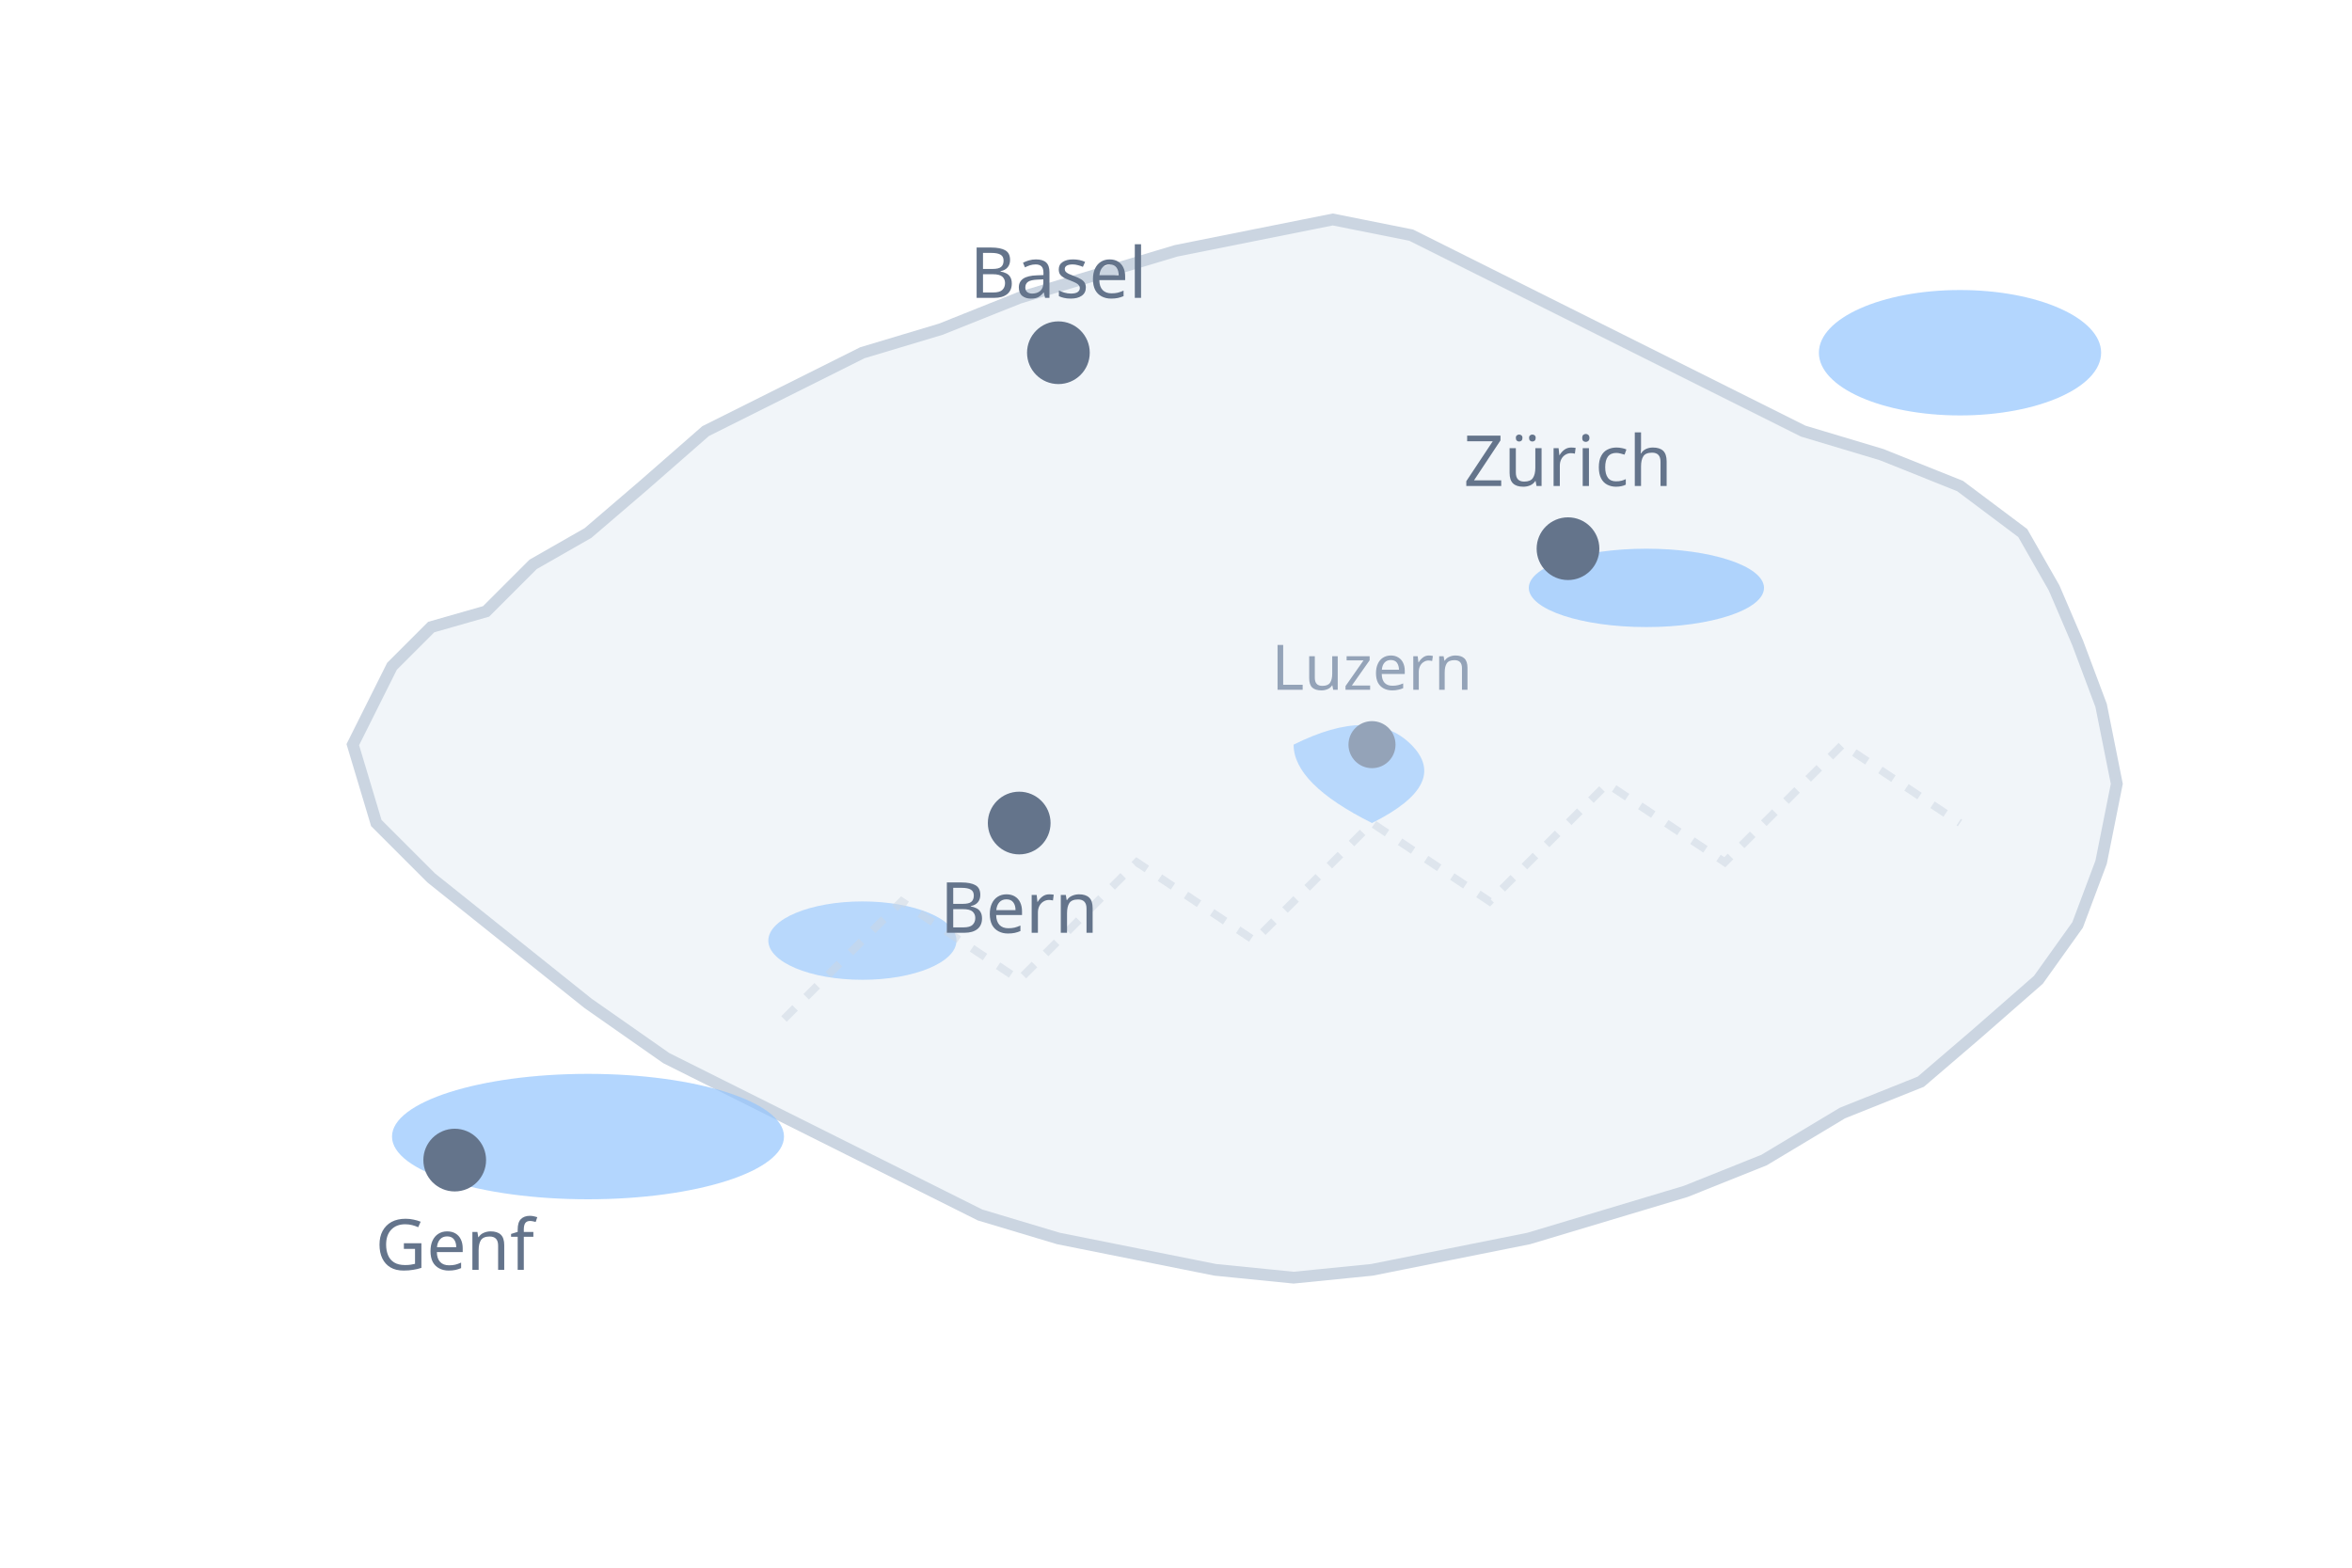
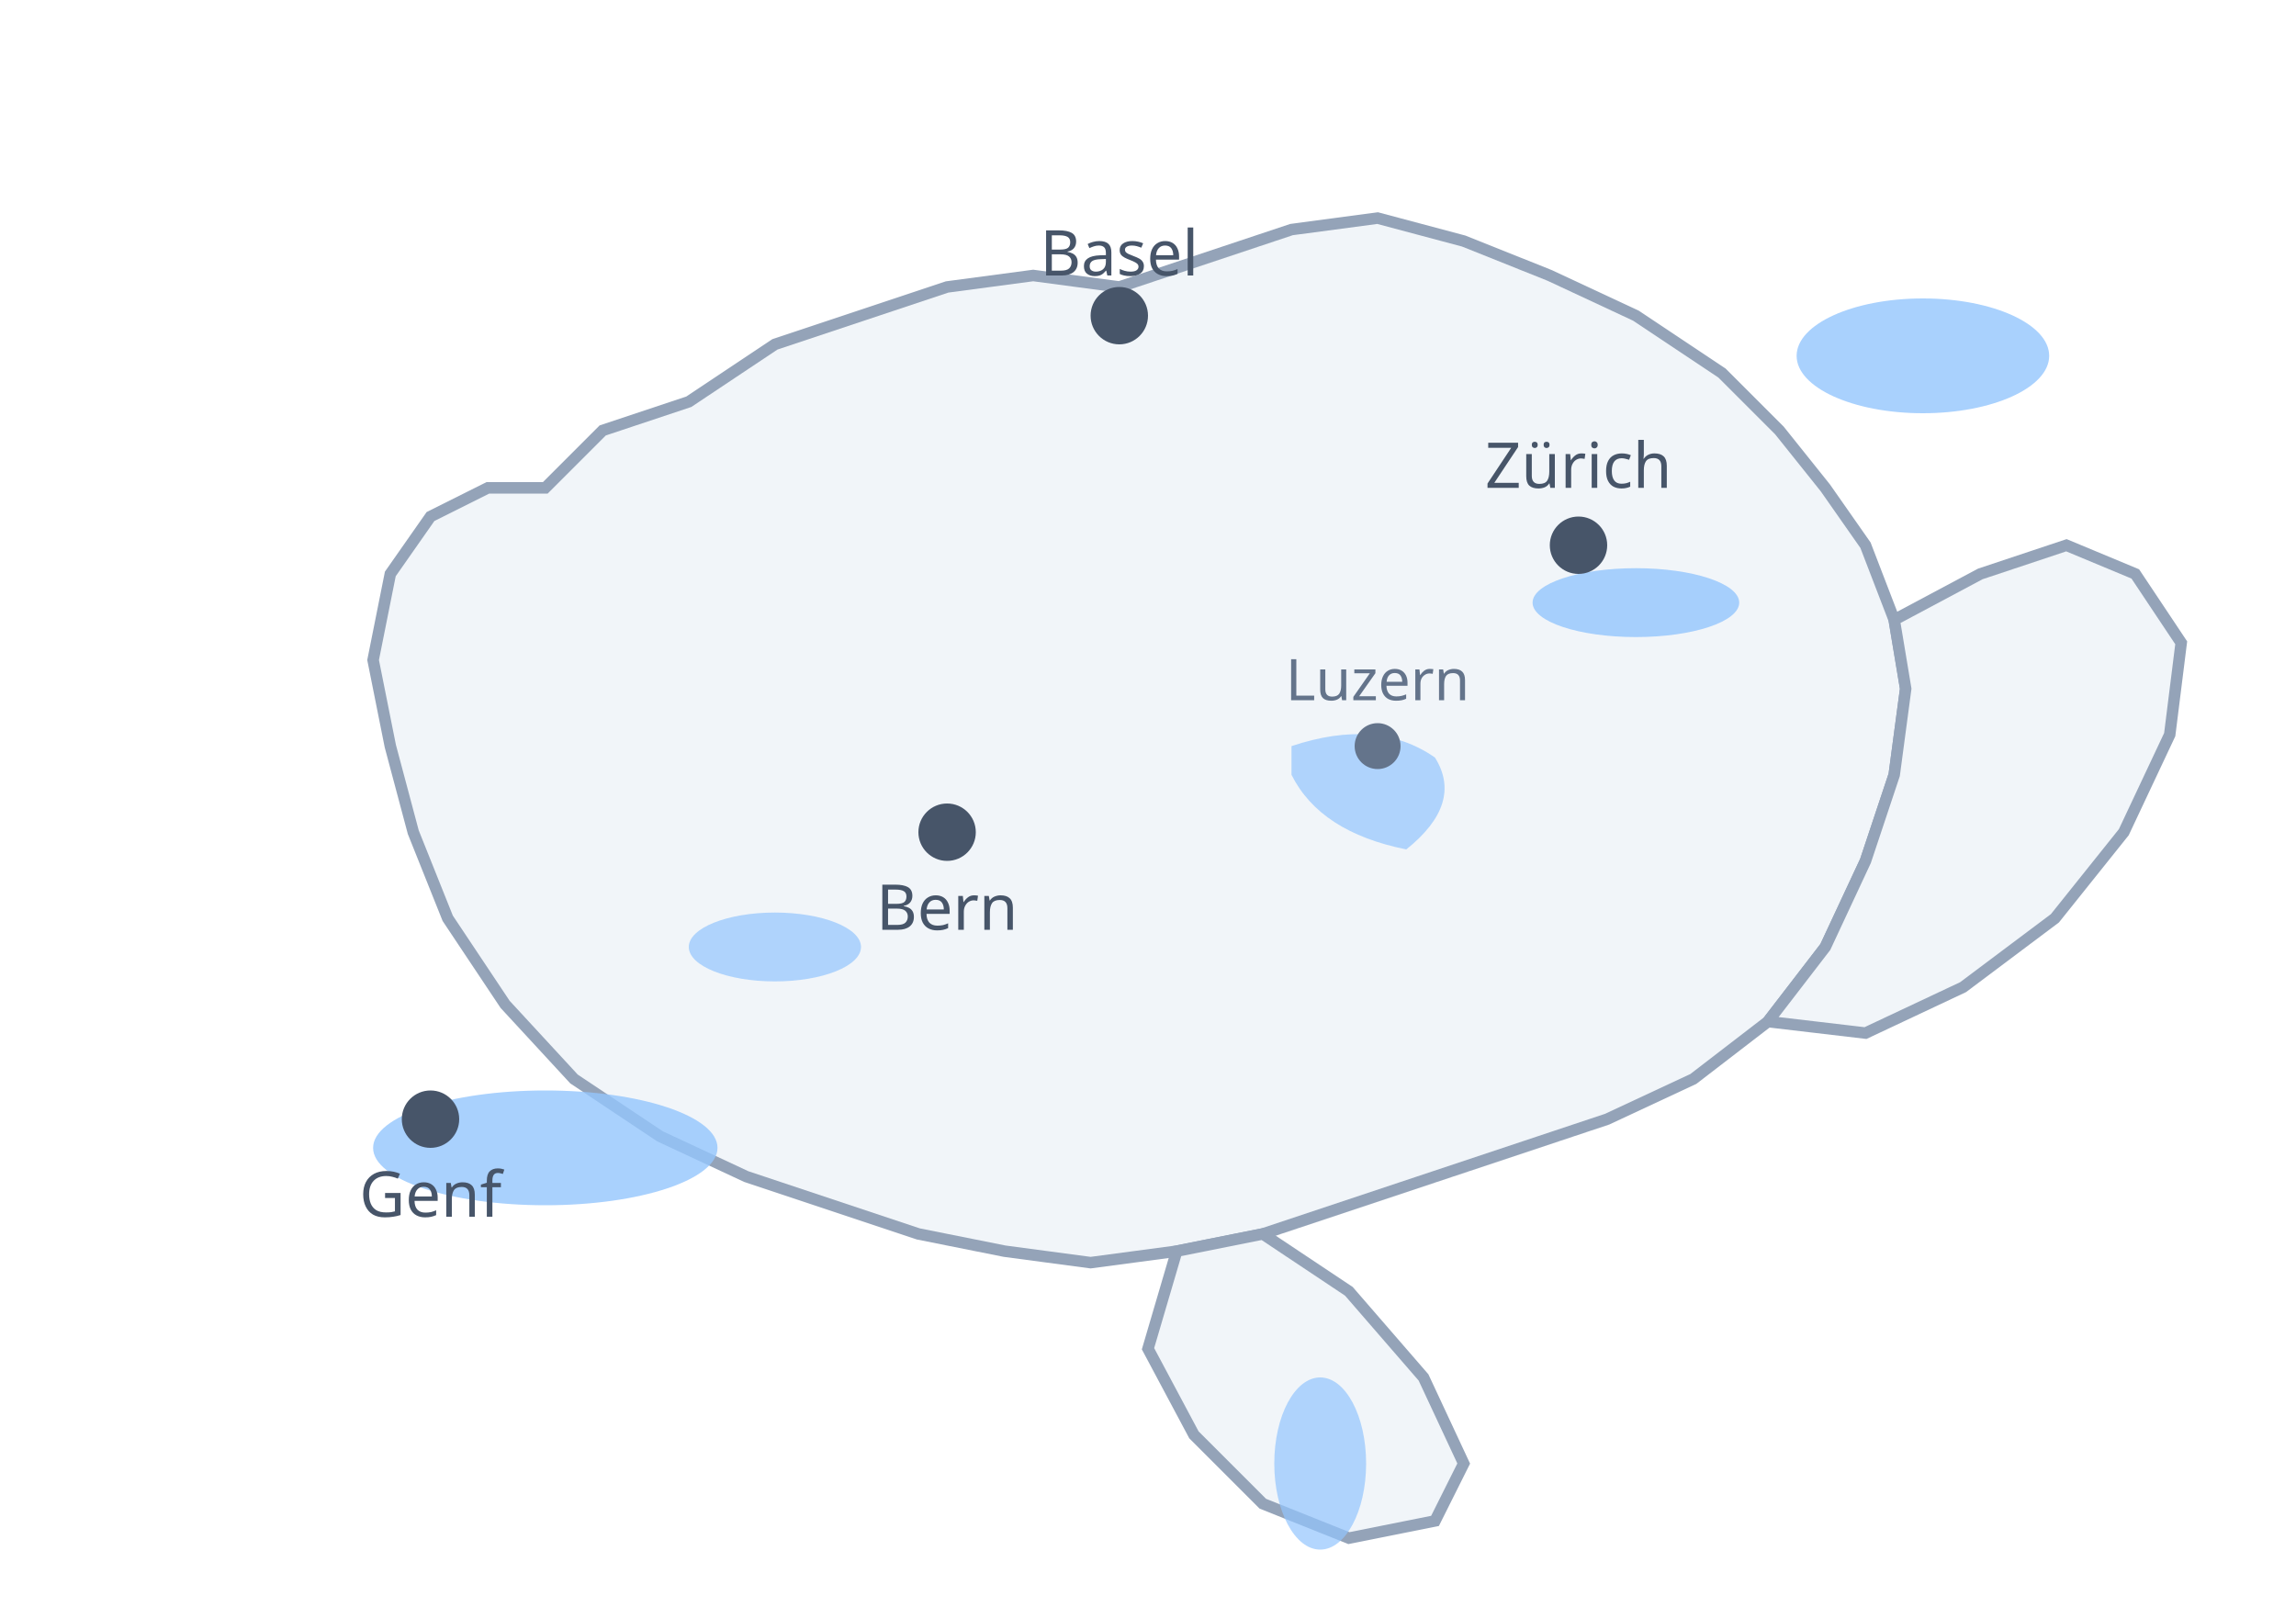
- <svg xmlns="http://www.w3.org/2000/svg" viewBox="0 0 300 200">
-   <path fill="#f1f5f9" stroke="#cbd5e1" stroke-width="1.5" d="M45,95 L50,85 L55,80 L62,78 L68,72 L75,68 L82,62 L90,55 L100,50 L110,45 L120,42 L130,38 L140,35 L150,32 L160,30 L170,28 L180,30 L190,35 L200,40 L210,45 L220,50 L230,55 L240,58 L250,62 L258,68 L262,75 L265,82 L268,90 L270,100 L268,110 L265,118 L260,125 L252,132 L245,138 L235,142 L225,148 L215,152 L205,155 L195,158 L185,160 L175,162 L165,163 L155,162 L145,160 L135,158 L125,155 L115,150 L105,145 L95,140 L85,135 L75,128 L65,120 L55,112 L48,105 L45,95 Z" />
-   <ellipse cx="75" cy="145" rx="25" ry="8" fill="#93c5fd" opacity="0.7" />
-   <ellipse cx="110" cy="120" rx="12" ry="5" fill="#93c5fd" opacity="0.6" />
-   <ellipse cx="210" cy="75" rx="15" ry="5" fill="#93c5fd" opacity="0.7" />
-   <path d="M165,95 Q175,90 180,95 Q185,100 175,105 Q165,100 165,95" fill="#93c5fd" opacity="0.6" />
-   <ellipse cx="250" cy="45" rx="18" ry="8" fill="#93c5fd" opacity="0.7" />
-   <path d="M100,130 L115,115 L130,125 L145,110 L160,120 L175,105 L190,115 L205,100 L220,110 L235,95 L250,105" fill="none" stroke="#cbd5e1" stroke-width="1" stroke-dasharray="2,2" opacity="0.5" />
-   <circle cx="58" cy="148" r="4" fill="#64748b" />
-   <text x="58" y="162" font-size="9" fill="#64748b" text-anchor="middle" font-family="system-ui">Genf</text>
-   <circle cx="130" cy="105" r="4" fill="#64748b" />
-   <text x="130" y="119" font-size="9" fill="#64748b" text-anchor="middle" font-family="system-ui">Bern</text>
-   <circle cx="200" cy="70" r="4" fill="#64748b" />
-   <text x="200" y="62" font-size="9" fill="#64748b" text-anchor="middle" font-family="system-ui">Zürich</text>
-   <circle cx="135" cy="45" r="4" fill="#64748b" />
-   <text x="135" y="38" font-size="9" fill="#64748b" text-anchor="middle" font-family="system-ui">Basel</text>
-   <circle cx="175" cy="95" r="3" fill="#94a3b8" />
-   <text x="175" y="88" font-size="8" fill="#94a3b8" text-anchor="middle" font-family="system-ui">Luzern</text>
+ <svg xmlns="http://www.w3.org/2000/svg" viewBox="0 0 400 280">
+   <path fill="#f1f5f9" stroke="#94a3b8" stroke-width="2" d="M95,85 L105,75 L120,70 L135,60 L150,55 L165,50 L180,48 L195,50 L210,45 L225,40 L240,38 L255,42 L270,48 L285,55 L300,65 L310,75 L318,85 L325,95 L330,108 L332,120 L330,135 L325,150 L318,165 L308,178 L295,188 L280,195 L265,200 L250,205 L235,210 L220,215 L205,218 L190,220 L175,218 L160,215 L145,210 L130,205 L115,198 L100,188 L88,175 L78,160 L72,145 L68,130 L65,115 L68,100 L75,90 L85,85 Z" />
+   <path fill="#f1f5f9" stroke="#94a3b8" stroke-width="2" d="M330,108 L345,100 L360,95 L372,100 L380,112 L378,128 L370,145 L358,160 L342,172 L325,180 L308,178 L318,165 L325,150 L330,135 L332,120 L330,108 Z" />
+   <path fill="#f1f5f9" stroke="#94a3b8" stroke-width="2" d="M220,215 L235,225 L248,240 L255,255 L250,265 L235,268 L220,262 L208,250 L200,235 L205,218 L220,215 Z" />
+   <ellipse cx="95" cy="200" rx="30" ry="10" fill="#93c5fd" opacity="0.8" />
+   <ellipse cx="135" cy="165" rx="15" ry="6" fill="#93c5fd" opacity="0.7" />
+   <ellipse cx="285" cy="105" rx="18" ry="6" fill="#93c5fd" opacity="0.8" />
+   <path d="M225,130 Q240,125 250,132 Q255,140 245,148 Q230,145 225,135 Z" fill="#93c5fd" opacity="0.7" />
+   <ellipse cx="335" cy="62" rx="22" ry="10" fill="#93c5fd" opacity="0.8" />
+   <ellipse cx="230" cy="255" rx="8" ry="15" fill="#93c5fd" opacity="0.7" />
+   <circle cx="75" cy="195" r="5" fill="#475569" />
+   <text x="75" y="212" font-size="11" fill="#475569" text-anchor="middle" font-family="system-ui" font-weight="500">Genf</text>
+   <circle cx="165" cy="145" r="5" fill="#475569" />
+   <text x="165" y="162" font-size="11" fill="#475569" text-anchor="middle" font-family="system-ui" font-weight="500">Bern</text>
+   <circle cx="275" cy="95" r="5" fill="#475569" />
+   <text x="275" y="85" font-size="11" fill="#475569" text-anchor="middle" font-family="system-ui" font-weight="500">Zürich</text>
+   <circle cx="195" cy="55" r="5" fill="#475569" />
+   <text x="195" y="48" font-size="11" fill="#475569" text-anchor="middle" font-family="system-ui" font-weight="500">Basel</text>
+   <circle cx="240" cy="130" r="4" fill="#64748b" />
+   <text x="240" y="122" font-size="10" fill="#64748b" text-anchor="middle" font-family="system-ui">Luzern</text>
</svg>
